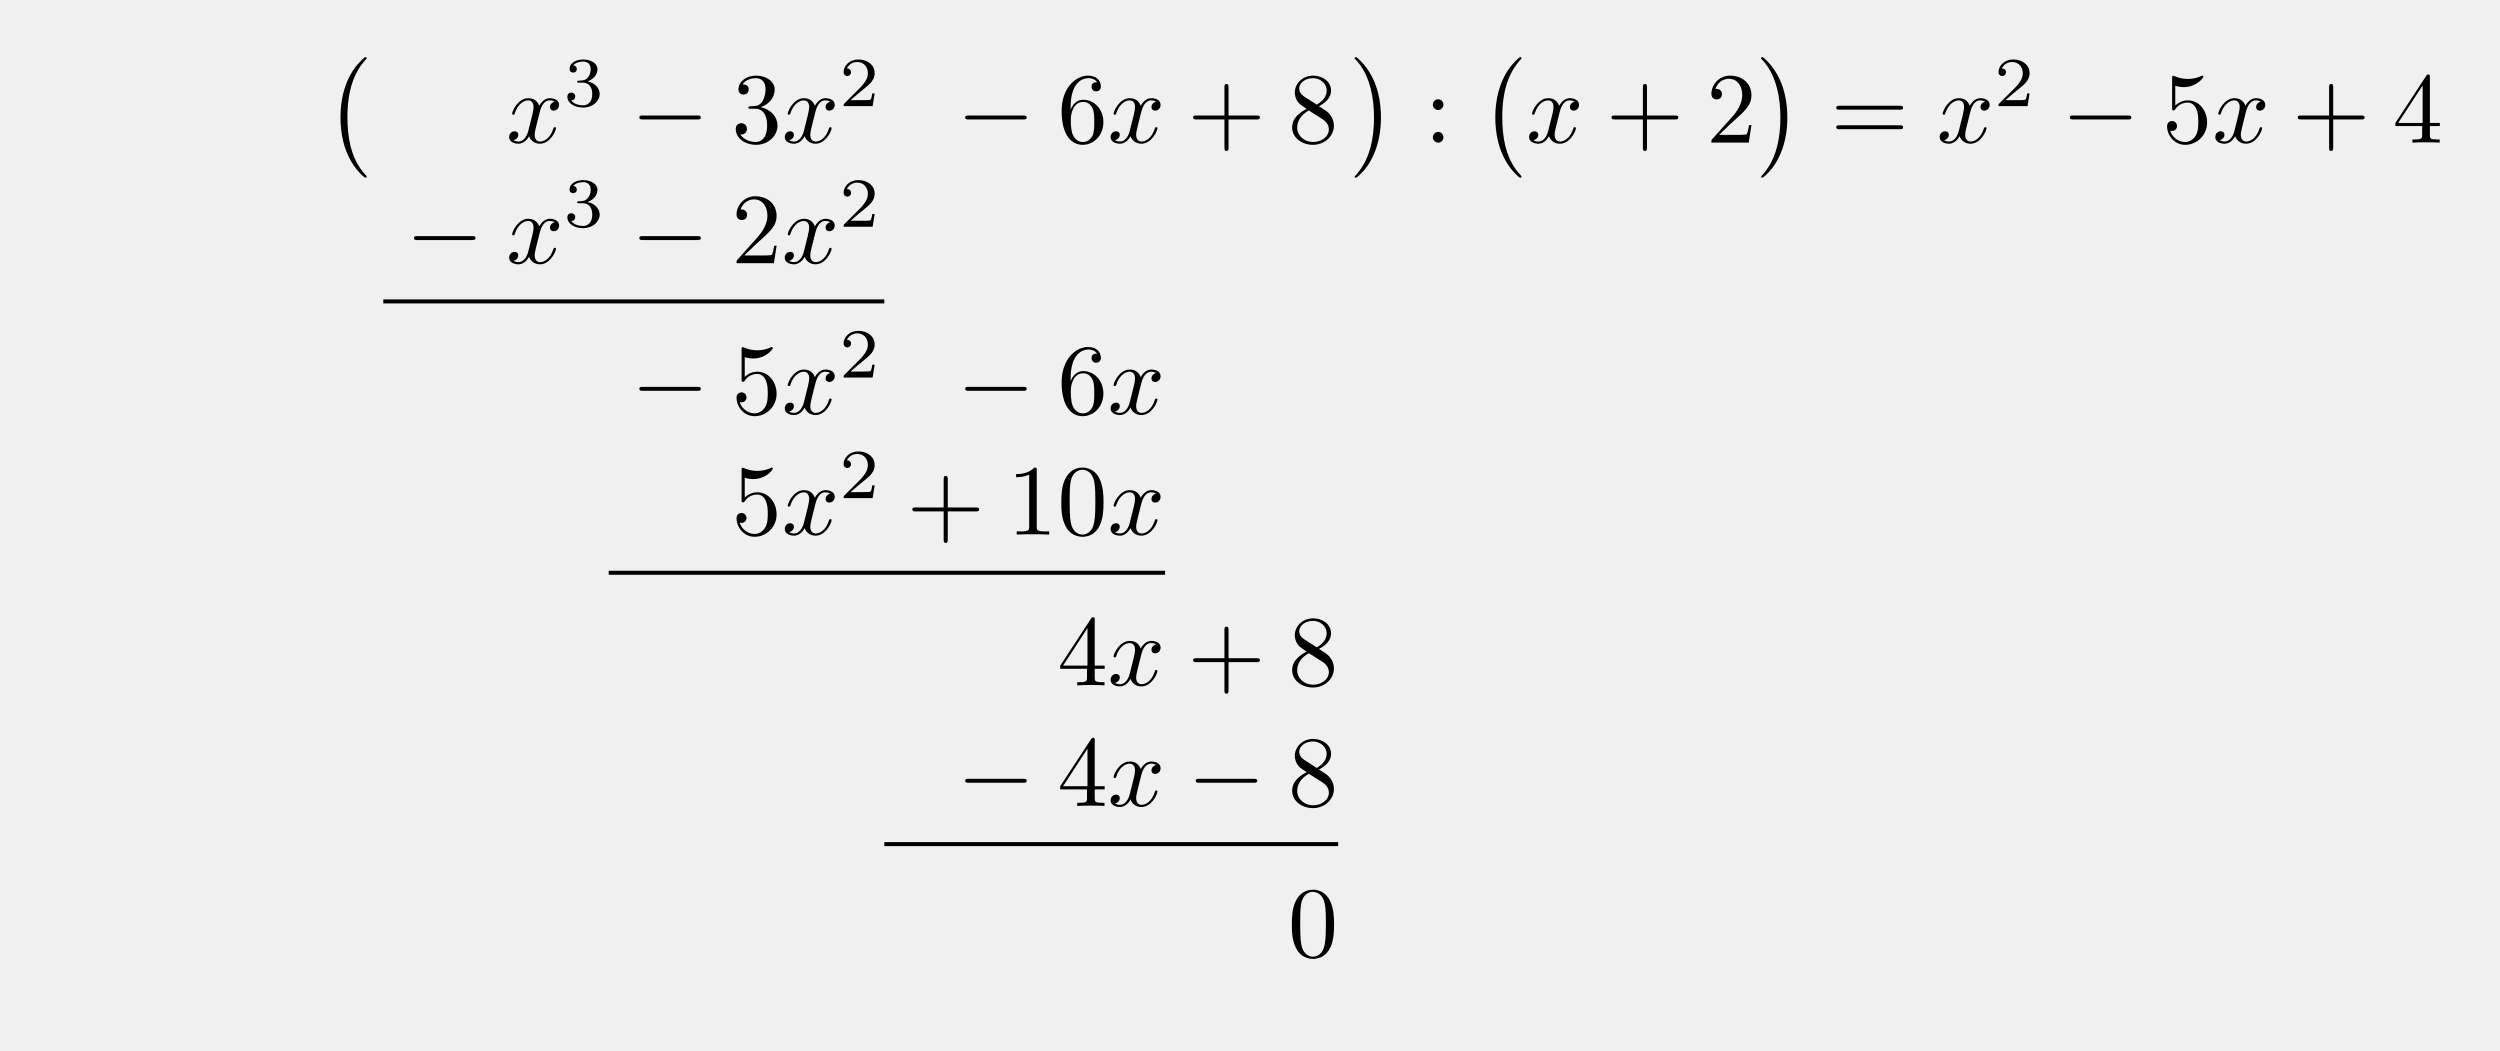
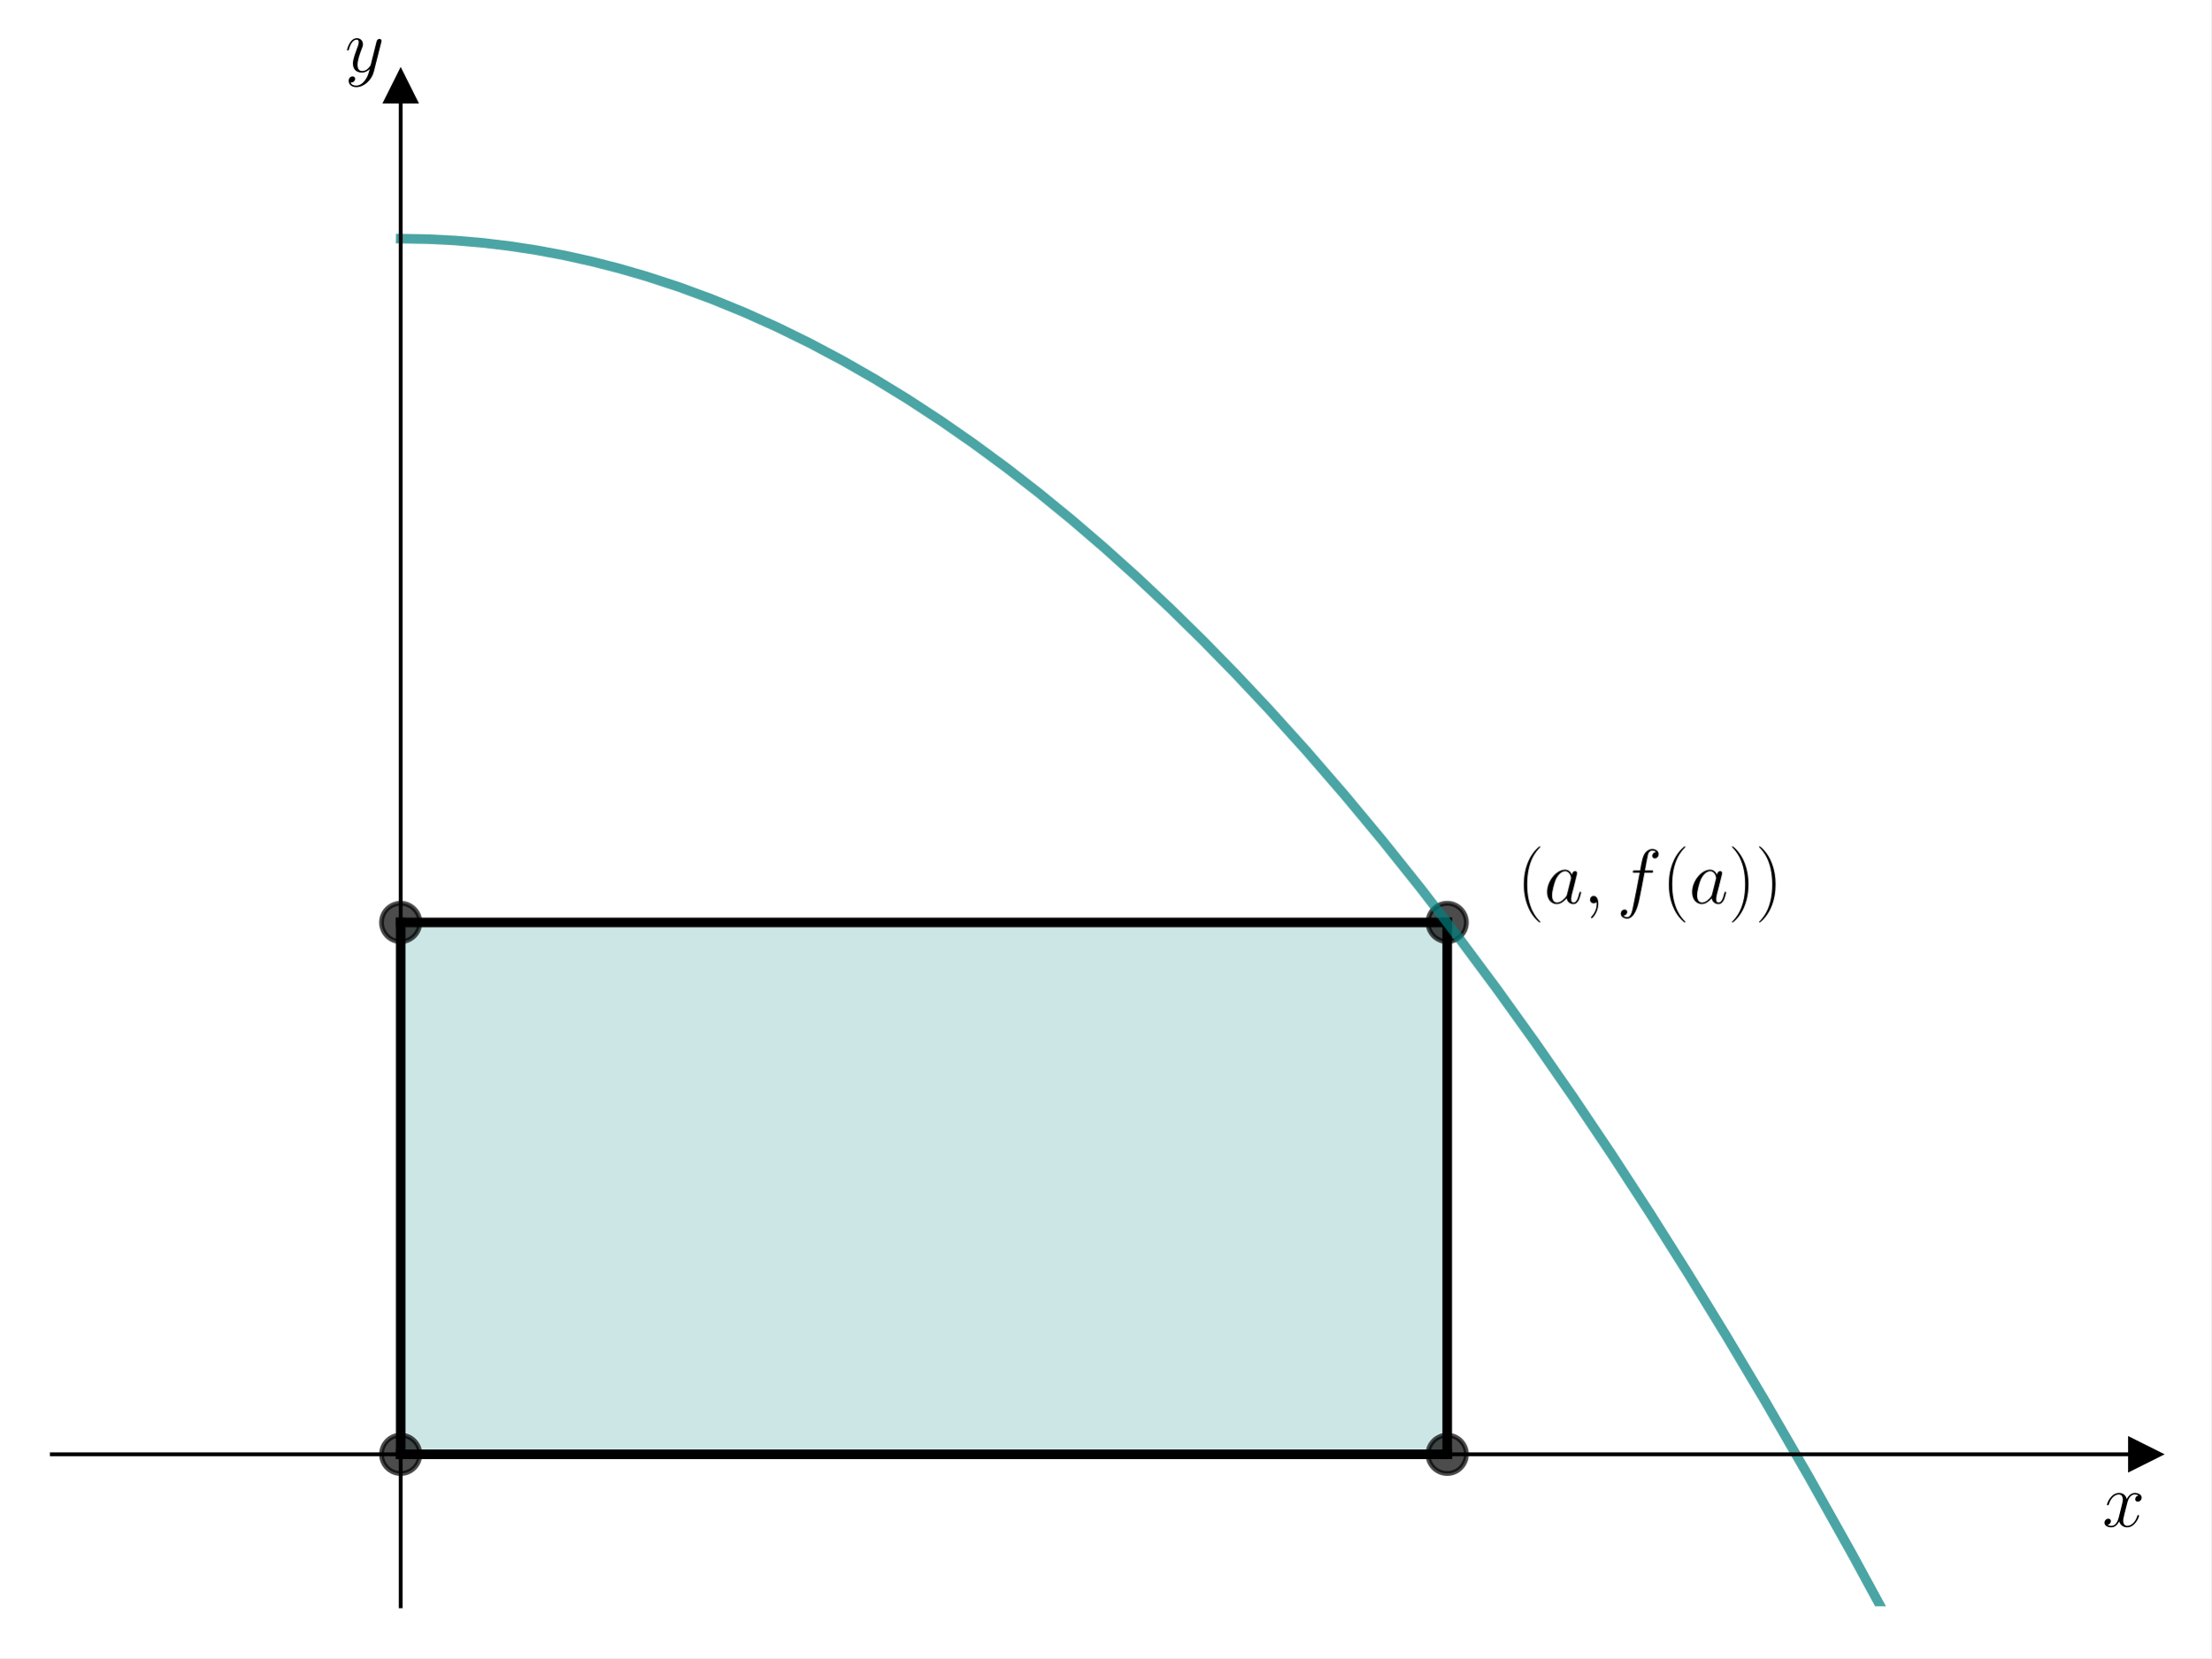
- <svg xmlns="http://www.w3.org/2000/svg" xmlns:xlink="http://www.w3.org/1999/xlink" width="247.823" height="104.091" viewBox="0 0 247.823 104.091">
+ <svg xmlns="http://www.w3.org/2000/svg" xmlns:xlink="http://www.w3.org/1999/xlink" width="460.8pt" height="345.6pt" viewBox="0 0 460.8 345.6" version="1.1">
  <defs>
-     <g>
-       <g id="glyph-0-0">
-         <path d="M 4.109 11.453 C 4.109 11.422 4.094 11.391 4.078 11.359 C 3.625 10.875 2.938 10.062 2.516 8.438 C 2.297 7.531 2.203 6.516 2.203 5.578 C 2.203 2.953 2.828 1.125 4.031 -0.172 C 4.109 -0.266 4.109 -0.281 4.109 -0.297 C 4.109 -0.406 4.031 -0.406 4 -0.406 C 3.844 -0.406 3.312 0.203 3.188 0.344 C 2.156 1.562 1.516 3.344 1.516 5.578 C 1.516 6.984 1.766 8.984 3.078 10.672 C 3.172 10.797 3.812 11.547 4 11.547 C 4.031 11.547 4.109 11.547 4.109 11.453 Z M 4.109 11.453 " />
+     <style type="text/css">*{stroke-linejoin: round; stroke-linecap: butt}</style>
+   </defs>
+   <g id="figure_1">
+     <g id="patch_1">
+       <path d="M 0 345.6  L 460.8 345.6  L 460.8 0  L 0 0  z " style="fill: #ffffff" />
+     </g>
+     <g id="axes_1">
+       <g id="patch_2">
+         <path d="M 10.8 334.8  L 447 334.8  L 447 18.065  L 10.8 18.065  z " style="fill: #ffffff" />
      </g>
-       <g id="glyph-0-1">
-         <path d="M 3.047 5.578 C 3.047 4.172 2.797 2.156 1.484 0.484 C 1.391 0.359 0.734 -0.406 0.562 -0.406 C 0.516 -0.406 0.438 -0.375 0.438 -0.297 C 0.438 -0.266 0.453 -0.234 0.5 -0.203 C 0.984 0.312 1.625 1.125 2.031 2.719 C 2.266 3.625 2.359 4.641 2.359 5.578 C 2.359 6.578 2.266 7.594 2 8.578 C 1.625 9.969 1.031 10.766 0.531 11.328 C 0.438 11.422 0.438 11.438 0.438 11.453 C 0.438 11.531 0.516 11.547 0.562 11.547 C 0.703 11.547 1.25 10.953 1.375 10.812 C 2.391 9.594 3.047 7.812 3.047 5.578 Z M 3.047 5.578 " />
+       <g id="patch_3">
+         <path d="M 83.5 303.126  L 301.6 303.126  L 301.6 192.269  L 83.5 192.269  z " clip-path="url(#pabe30c9cba)" style="fill: #008080; opacity: 0.2; stroke: #008080; stroke-linejoin: miter" />
      </g>
-       <g id="glyph-1-0">
-         <path d="M 3.328 -3.016 C 3.391 -3.266 3.625 -4.188 4.312 -4.188 C 4.359 -4.188 4.609 -4.188 4.812 -4.062 C 4.531 -4 4.344 -3.766 4.344 -3.516 C 4.344 -3.359 4.453 -3.172 4.719 -3.172 C 4.938 -3.172 5.25 -3.344 5.25 -3.75 C 5.25 -4.266 4.672 -4.406 4.328 -4.406 C 3.75 -4.406 3.406 -3.875 3.281 -3.656 C 3.031 -4.312 2.5 -4.406 2.203 -4.406 C 1.172 -4.406 0.594 -3.125 0.594 -2.875 C 0.594 -2.766 0.703 -2.766 0.719 -2.766 C 0.797 -2.766 0.828 -2.797 0.844 -2.875 C 1.188 -3.938 1.844 -4.188 2.188 -4.188 C 2.375 -4.188 2.719 -4.094 2.719 -3.516 C 2.719 -3.203 2.547 -2.547 2.188 -1.141 C 2.031 -0.531 1.672 -0.109 1.234 -0.109 C 1.172 -0.109 0.953 -0.109 0.734 -0.234 C 0.984 -0.297 1.203 -0.5 1.203 -0.781 C 1.203 -1.047 0.984 -1.125 0.844 -1.125 C 0.531 -1.125 0.297 -0.875 0.297 -0.547 C 0.297 -0.094 0.781 0.109 1.219 0.109 C 1.891 0.109 2.25 -0.594 2.266 -0.641 C 2.391 -0.281 2.75 0.109 3.344 0.109 C 4.375 0.109 4.938 -1.172 4.938 -1.422 C 4.938 -1.531 4.859 -1.531 4.828 -1.531 C 4.734 -1.531 4.719 -1.484 4.688 -1.422 C 4.359 -0.344 3.688 -0.109 3.375 -0.109 C 2.984 -0.109 2.828 -0.422 2.828 -0.766 C 2.828 -0.984 2.875 -1.203 2.984 -1.641 Z M 3.328 -3.016 " />
+       <g id="matplotlib.axis_1">
+         <g id="text_1">
+           <g transform="translate(438.1306 318.196) scale(0.16 -0.16)">
+             <defs>
+               <path id="CMMI12-78" d="M 3034 2606  C 2829 2567 2752 2414 2752 2293  C 2752 2139 2874 2088 2963 2088  C 3155 2088 3290 2254 3290 2427  C 3290 2695 2982 2816 2714 2816  C 2323 2816 2106 2433 2048 2312  C 1901 2816 1504 2816 1389 2816  C 736 2816 390 1980 390 1839  C 390 1814 416 1782 461 1782  C 512 1782 525 1820 538 1846  C 755 2555 1184 2689 1370 2689  C 1658 2689 1715 2420 1715 2267  C 1715 2127 1677 1980 1600 1673  L 1382 798  C 1286 415 1101 64 762 64  C 730 64 570 64 435 147  C 666 192 717 383 717 460  C 717 588 621 664 499 664  C 346 664 179 530 179 326  C 179 57 480 -64 755 -64  C 1062 -64 1280 179 1414 441  C 1517 64 1837 -64 2074 -64  C 2726 -64 3072 773 3072 913  C 3072 945 3046 971 3008 971  C 2950 971 2944 939 2925 888  C 2752 326 2381 64 2093 64  C 1869 64 1747 230 1747 492  C 1747 632 1773 734 1875 1156  L 2099 2024  C 2195 2408 2413 2689 2707 2689  C 2720 2689 2899 2689 3034 2606  z " transform="scale(0.015625)" />
+             </defs>
+             <use xlink:href="#CMMI12-78" transform="scale(0.996264)" />
+           </g>
+         </g>
      </g>
-       <g id="glyph-2-0">
-         <path d="M 1.906 -2.328 C 2.453 -2.328 2.844 -1.953 2.844 -1.203 C 2.844 -0.344 2.328 -0.078 1.938 -0.078 C 1.656 -0.078 1.031 -0.156 0.75 -0.578 C 1.078 -0.578 1.156 -0.812 1.156 -0.969 C 1.156 -1.188 0.984 -1.344 0.766 -1.344 C 0.578 -1.344 0.375 -1.219 0.375 -0.938 C 0.375 -0.281 1.094 0.141 1.938 0.141 C 2.906 0.141 3.578 -0.516 3.578 -1.203 C 3.578 -1.75 3.141 -2.297 2.375 -2.453 C 3.094 -2.719 3.359 -3.234 3.359 -3.672 C 3.359 -4.219 2.734 -4.625 1.953 -4.625 C 1.188 -4.625 0.594 -4.25 0.594 -3.688 C 0.594 -3.453 0.75 -3.328 0.953 -3.328 C 1.172 -3.328 1.312 -3.484 1.312 -3.672 C 1.312 -3.875 1.172 -4.031 0.953 -4.047 C 1.203 -4.344 1.672 -4.422 1.938 -4.422 C 2.25 -4.422 2.688 -4.266 2.688 -3.672 C 2.688 -3.375 2.594 -3.047 2.406 -2.844 C 2.188 -2.578 1.984 -2.562 1.641 -2.531 C 1.469 -2.516 1.453 -2.516 1.422 -2.516 C 1.406 -2.516 1.344 -2.5 1.344 -2.422 C 1.344 -2.328 1.406 -2.328 1.531 -2.328 Z M 1.906 -2.328 " />
+       <g id="matplotlib.axis_2">
+         <g id="text_2">
+           <g transform="translate(71.88973 14.96506) scale(0.16 -0.16)">
+             <defs>
+               <path id="CMMI12-79" d="M 1683 -700  C 1510 -939 1261 -1152 947 -1152  C 870 -1152 563 -1152 467 -889  C 486 -895 518 -895 531 -895  C 723 -895 851 -729 851 -582  C 851 -435 730 -384 634 -384  C 531 -384 307 -458 307 -759  C 307 -1071 582 -1286 947 -1286  C 1587 -1286 2234 -700 2413 6  L 3040 2485  C 3046 2517 3059 2556 3059 2594  C 3059 2689 2982 2753 2886 2753  C 2829 2753 2694 2727 2643 2535  L 2170 658  C 2138 543 2138 530 2086 460  C 1958 281 1747 64 1440 64  C 1082 64 1050 415 1050 588  C 1050 952 1222 1443 1395 1903  C 1466 2088 1504 2178 1504 2305  C 1504 2574 1312 2816 998 2816  C 410 2816 173 1890 173 1839  C 173 1814 198 1782 243 1782  C 301 1782 307 1807 333 1897  C 486 2433 730 2689 979 2689  C 1037 2689 1146 2689 1146 2478  C 1146 2312 1075 2127 979 1884  C 666 1047 666 837 666 683  C 666 77 1101 -64 1421 -64  C 1606 -64 1837 -6 2061 230  L 2067 224  C 1971 -147 1907 -392 1683 -700  z " transform="scale(0.015625)" />
+             </defs>
+             <use xlink:href="#CMMI12-79" transform="scale(0.996264)" />
+           </g>
+         </g>
      </g>
-       <g id="glyph-2-1">
-         <path d="M 3.516 -1.266 L 3.281 -1.266 C 3.266 -1.109 3.188 -0.703 3.094 -0.641 C 3.047 -0.594 2.516 -0.594 2.406 -0.594 L 1.125 -0.594 C 1.859 -1.234 2.109 -1.438 2.516 -1.766 C 3.031 -2.172 3.516 -2.609 3.516 -3.266 C 3.516 -4.109 2.781 -4.625 1.891 -4.625 C 1.031 -4.625 0.438 -4.016 0.438 -3.375 C 0.438 -3.031 0.734 -2.984 0.812 -2.984 C 0.969 -2.984 1.172 -3.109 1.172 -3.359 C 1.172 -3.484 1.125 -3.734 0.766 -3.734 C 0.984 -4.219 1.453 -4.375 1.781 -4.375 C 2.484 -4.375 2.844 -3.828 2.844 -3.266 C 2.844 -2.656 2.406 -2.188 2.188 -1.938 L 0.516 -0.266 C 0.438 -0.203 0.438 -0.188 0.438 0 L 3.312 0 Z M 3.516 -1.266 " />
+       <g id="line2d_1">
+         <defs>
+           <path id="m92223122de" d="M 3 0  L -3 -3  L -3 3  z " style="stroke: #000000; stroke-linejoin: miter" />
+         </defs>
+         <g>
+           <use xlink:href="#m92223122de" x="447" y="303.126" style="stroke: #000000; stroke-linejoin: miter" />
+         </g>
      </g>
-       <g id="glyph-3-0">
-         <path d="M 6.562 -2.297 C 6.734 -2.297 6.922 -2.297 6.922 -2.5 C 6.922 -2.688 6.734 -2.688 6.562 -2.688 L 1.172 -2.688 C 1 -2.688 0.828 -2.688 0.828 -2.5 C 0.828 -2.297 1 -2.297 1.172 -2.297 Z M 6.562 -2.297 " />
+       <g id="line2d_2">
+         <defs>
+           <path id="m397766ce0c" d="M 0 -3  L -3 3  L 3 3  z " style="stroke: #000000; stroke-linejoin: miter" />
+         </defs>
+         <g>
+           <use xlink:href="#m397766ce0c" x="83.5" y="18.065" style="stroke: #000000; stroke-linejoin: miter" />
+         </g>
      </g>
-       <g id="glyph-4-0">
-         <path d="M 2.891 -3.516 C 3.703 -3.781 4.281 -4.469 4.281 -5.266 C 4.281 -6.078 3.406 -6.641 2.453 -6.641 C 1.453 -6.641 0.688 -6.047 0.688 -5.281 C 0.688 -4.953 0.906 -4.766 1.203 -4.766 C 1.5 -4.766 1.703 -4.984 1.703 -5.281 C 1.703 -5.766 1.234 -5.766 1.094 -5.766 C 1.391 -6.266 2.047 -6.391 2.406 -6.391 C 2.828 -6.391 3.375 -6.172 3.375 -5.281 C 3.375 -5.156 3.344 -4.578 3.094 -4.141 C 2.797 -3.656 2.453 -3.625 2.203 -3.625 C 2.125 -3.609 1.891 -3.594 1.812 -3.594 C 1.734 -3.578 1.672 -3.562 1.672 -3.469 C 1.672 -3.359 1.734 -3.359 1.906 -3.359 L 2.344 -3.359 C 3.156 -3.359 3.531 -2.688 3.531 -1.703 C 3.531 -0.344 2.844 -0.062 2.406 -0.062 C 1.969 -0.062 1.219 -0.234 0.875 -0.812 C 1.219 -0.766 1.531 -0.984 1.531 -1.359 C 1.531 -1.719 1.266 -1.922 0.984 -1.922 C 0.734 -1.922 0.422 -1.781 0.422 -1.344 C 0.422 -0.438 1.344 0.219 2.438 0.219 C 3.656 0.219 4.562 -0.688 4.562 -1.703 C 4.562 -2.516 3.922 -3.297 2.891 -3.516 Z M 2.891 -3.516 " />
+       <g id="line2d_3">
+         <defs>
+           <path id="m53e0934535" d="M 0 4  C 1.061 4 2.078 3.579 2.828 2.828  C 3.579 2.078 4 1.061 4 0  C 4 -1.061 3.579 -2.078 2.828 -2.828  C 2.078 -3.579 1.061 -4 0 -4  C -1.061 -4 -2.078 -3.579 -2.828 -2.828  C -3.579 -2.078 -4 -1.061 -4 0  C -4 1.061 -3.579 2.078 -2.828 2.828  C -2.078 3.579 -1.061 4 0 4  z " style="stroke: #000000; stroke-opacity: 0.7" />
+         </defs>
+         <g clip-path="url(#pabe30c9cba)">
+           <use xlink:href="#m53e0934535" x="83.5" y="303.126" style="fill-opacity: 0.7; stroke: #000000; stroke-opacity: 0.7" />
+         </g>
      </g>
-       <g id="glyph-4-1">
-         <path d="M 1.312 -3.266 L 1.312 -3.516 C 1.312 -6.031 2.547 -6.391 3.062 -6.391 C 3.297 -6.391 3.719 -6.328 3.938 -5.984 C 3.781 -5.984 3.391 -5.984 3.391 -5.547 C 3.391 -5.234 3.625 -5.078 3.844 -5.078 C 4 -5.078 4.312 -5.172 4.312 -5.562 C 4.312 -6.156 3.875 -6.641 3.047 -6.641 C 1.766 -6.641 0.422 -5.359 0.422 -3.156 C 0.422 -0.484 1.578 0.219 2.5 0.219 C 3.609 0.219 4.562 -0.719 4.562 -2.031 C 4.562 -3.297 3.672 -4.25 2.562 -4.25 C 1.891 -4.25 1.516 -3.75 1.312 -3.266 Z M 2.5 -0.062 C 1.875 -0.062 1.578 -0.656 1.516 -0.812 C 1.328 -1.281 1.328 -2.078 1.328 -2.25 C 1.328 -3.031 1.656 -4.031 2.547 -4.031 C 2.719 -4.031 3.172 -4.031 3.484 -3.406 C 3.656 -3.047 3.656 -2.531 3.656 -2.047 C 3.656 -1.562 3.656 -1.062 3.484 -0.703 C 3.188 -0.109 2.734 -0.062 2.5 -0.062 Z M 2.5 -0.062 " />
+       <g id="line2d_4">
+         <g clip-path="url(#pabe30c9cba)">
+           <use xlink:href="#m53e0934535" x="301.6" y="303.126" style="fill-opacity: 0.7; stroke: #000000; stroke-opacity: 0.7" />
+         </g>
      </g>
-       <g id="glyph-4-2">
-         <path d="M 4.078 -2.297 L 6.859 -2.297 C 7 -2.297 7.188 -2.297 7.188 -2.5 C 7.188 -2.688 7 -2.688 6.859 -2.688 L 4.078 -2.688 L 4.078 -5.484 C 4.078 -5.625 4.078 -5.812 3.875 -5.812 C 3.672 -5.812 3.672 -5.625 3.672 -5.484 L 3.672 -2.688 L 0.891 -2.688 C 0.75 -2.688 0.562 -2.688 0.562 -2.5 C 0.562 -2.297 0.75 -2.297 0.891 -2.297 L 3.672 -2.297 L 3.672 0.5 C 3.672 0.641 3.672 0.828 3.875 0.828 C 4.078 0.828 4.078 0.641 4.078 0.5 Z M 4.078 -2.297 " />
+       <g id="line2d_5">
+         <g clip-path="url(#pabe30c9cba)">
+           <use xlink:href="#m53e0934535" x="301.6" y="192.269" style="fill-opacity: 0.7; stroke: #000000; stroke-opacity: 0.7" />
+         </g>
      </g>
-       <g id="glyph-4-3">
-         <path d="M 1.625 -4.562 C 1.172 -4.859 1.125 -5.188 1.125 -5.359 C 1.125 -5.969 1.781 -6.391 2.484 -6.391 C 3.203 -6.391 3.844 -5.875 3.844 -5.156 C 3.844 -4.578 3.453 -4.109 2.859 -3.766 Z M 3.078 -3.609 C 3.797 -3.984 4.281 -4.5 4.281 -5.156 C 4.281 -6.078 3.406 -6.641 2.5 -6.641 C 1.5 -6.641 0.688 -5.906 0.688 -4.969 C 0.688 -4.797 0.703 -4.344 1.125 -3.875 C 1.234 -3.766 1.609 -3.516 1.859 -3.344 C 1.281 -3.047 0.422 -2.5 0.422 -1.5 C 0.422 -0.453 1.438 0.219 2.484 0.219 C 3.609 0.219 4.562 -0.609 4.562 -1.672 C 4.562 -2.031 4.453 -2.484 4.062 -2.906 C 3.875 -3.109 3.719 -3.203 3.078 -3.609 Z M 2.078 -3.188 L 3.312 -2.406 C 3.594 -2.219 4.062 -1.922 4.062 -1.312 C 4.062 -0.578 3.312 -0.062 2.5 -0.062 C 1.641 -0.062 0.922 -0.672 0.922 -1.5 C 0.922 -2.078 1.234 -2.719 2.078 -3.188 Z M 2.078 -3.188 " />
+       <g id="line2d_6">
+         <g clip-path="url(#pabe30c9cba)">
+           <use xlink:href="#m53e0934535" x="83.5" y="192.269" style="fill-opacity: 0.7; stroke: #000000; stroke-opacity: 0.7" />
+         </g>
      </g>
-       <g id="glyph-4-4">
-         <path d="M 1.906 -3.766 C 1.906 -4.062 1.672 -4.297 1.391 -4.297 C 1.094 -4.297 0.859 -4.062 0.859 -3.766 C 0.859 -3.484 1.094 -3.234 1.391 -3.234 C 1.672 -3.234 1.906 -3.484 1.906 -3.766 Z M 1.906 -0.531 C 1.906 -0.812 1.672 -1.062 1.391 -1.062 C 1.094 -1.062 0.859 -0.812 0.859 -0.531 C 0.859 -0.234 1.094 0 1.391 0 C 1.672 0 1.906 -0.234 1.906 -0.531 Z M 1.906 -0.531 " />
+       <g id="line2d_7">
+         <path d="M 83.5 303.126  L 301.6 303.126  " clip-path="url(#pabe30c9cba)" style="fill: none; stroke: #000000; stroke-width: 2; stroke-linecap: square" />
      </g>
-       <g id="glyph-4-5">
-         <path d="M 1.266 -0.766 L 2.328 -1.797 C 3.875 -3.172 4.469 -3.703 4.469 -4.703 C 4.469 -5.844 3.578 -6.641 2.359 -6.641 C 1.234 -6.641 0.5 -5.719 0.5 -4.828 C 0.5 -4.281 1 -4.281 1.031 -4.281 C 1.203 -4.281 1.547 -4.391 1.547 -4.812 C 1.547 -5.062 1.359 -5.328 1.016 -5.328 C 0.938 -5.328 0.922 -5.328 0.891 -5.312 C 1.109 -5.969 1.656 -6.328 2.234 -6.328 C 3.141 -6.328 3.562 -5.516 3.562 -4.703 C 3.562 -3.906 3.078 -3.125 2.516 -2.5 L 0.609 -0.375 C 0.5 -0.266 0.5 -0.234 0.5 0 L 4.203 0 L 4.469 -1.734 L 4.234 -1.734 C 4.172 -1.438 4.109 -1 4 -0.844 C 3.938 -0.766 3.281 -0.766 3.062 -0.766 Z M 1.266 -0.766 " />
+       <g id="line2d_8">
+         <path d="M 301.6 303.126  L 301.6 192.269  " clip-path="url(#pabe30c9cba)" style="fill: none; stroke: #000000; stroke-width: 2; stroke-linecap: square" />
      </g>
-       <g id="glyph-4-6">
-         <path d="M 6.844 -3.266 C 7 -3.266 7.188 -3.266 7.188 -3.453 C 7.188 -3.656 7 -3.656 6.859 -3.656 L 0.891 -3.656 C 0.75 -3.656 0.562 -3.656 0.562 -3.453 C 0.562 -3.266 0.75 -3.266 0.891 -3.266 Z M 6.859 -1.328 C 7 -1.328 7.188 -1.328 7.188 -1.531 C 7.188 -1.719 7 -1.719 6.844 -1.719 L 0.891 -1.719 C 0.75 -1.719 0.562 -1.719 0.562 -1.531 C 0.562 -1.328 0.75 -1.328 0.891 -1.328 Z M 6.859 -1.328 " />
+       <g id="line2d_9">
+         <path d="M 301.6 192.269  L 83.5 192.269  " clip-path="url(#pabe30c9cba)" style="fill: none; stroke: #000000; stroke-width: 2; stroke-linecap: square" />
      </g>
-       <g id="glyph-4-7">
-         <path d="M 4.469 -2 C 4.469 -3.188 3.656 -4.188 2.578 -4.188 C 2.109 -4.188 1.672 -4.031 1.312 -3.672 L 1.312 -5.625 C 1.516 -5.562 1.844 -5.5 2.156 -5.5 C 3.391 -5.5 4.094 -6.406 4.094 -6.531 C 4.094 -6.594 4.062 -6.641 3.984 -6.641 C 3.984 -6.641 3.953 -6.641 3.906 -6.609 C 3.703 -6.516 3.219 -6.312 2.547 -6.312 C 2.156 -6.312 1.688 -6.391 1.219 -6.594 C 1.141 -6.625 1.125 -6.625 1.109 -6.625 C 1 -6.625 1 -6.547 1 -6.391 L 1 -3.438 C 1 -3.266 1 -3.188 1.141 -3.188 C 1.219 -3.188 1.234 -3.203 1.281 -3.266 C 1.391 -3.422 1.75 -3.969 2.562 -3.969 C 3.078 -3.969 3.328 -3.516 3.406 -3.328 C 3.562 -2.953 3.594 -2.578 3.594 -2.078 C 3.594 -1.719 3.594 -1.125 3.344 -0.703 C 3.109 -0.312 2.734 -0.062 2.281 -0.062 C 1.562 -0.062 0.984 -0.594 0.812 -1.172 C 0.844 -1.172 0.875 -1.156 0.984 -1.156 C 1.312 -1.156 1.484 -1.406 1.484 -1.641 C 1.484 -1.891 1.312 -2.141 0.984 -2.141 C 0.844 -2.141 0.5 -2.062 0.5 -1.609 C 0.5 -0.75 1.188 0.219 2.297 0.219 C 3.453 0.219 4.469 -0.734 4.469 -2 Z M 4.469 -2 " />
+       <g id="line2d_10">
+         <path d="M 83.5 192.269  L 83.5 303.126  " clip-path="url(#pabe30c9cba)" style="fill: none; stroke: #000000; stroke-width: 2; stroke-linecap: square" />
      </g>
-       <g id="glyph-4-8">
-         <path d="M 2.938 -1.641 L 2.938 -0.781 C 2.938 -0.422 2.906 -0.312 2.172 -0.312 L 1.969 -0.312 L 1.969 0 C 2.375 -0.031 2.891 -0.031 3.312 -0.031 C 3.734 -0.031 4.25 -0.031 4.672 0 L 4.672 -0.312 L 4.453 -0.312 C 3.719 -0.312 3.703 -0.422 3.703 -0.781 L 3.703 -1.641 L 4.688 -1.641 L 4.688 -1.953 L 3.703 -1.953 L 3.703 -6.484 C 3.703 -6.688 3.703 -6.75 3.531 -6.75 C 3.453 -6.75 3.422 -6.75 3.344 -6.625 L 0.281 -1.953 L 0.281 -1.641 Z M 2.984 -1.953 L 0.562 -1.953 L 2.984 -5.672 Z M 2.984 -1.953 " />
+       <g id="line2d_11">
+         <path d="M 83.5 49.738  L 89.185 49.835  L 94.87 50.125  L 100.556 50.61  L 106.241 51.288  L 111.926 52.159  L 117.611 53.225  L 123.297 54.484  L 128.982 55.936  L 134.667 57.583  L 141.489 59.814  L 148.312 62.325  L 155.134 65.114  L 161.956 68.182  L 168.779 71.529  L 175.601 75.155  L 182.423 79.06  L 189.245 83.244  L 196.068 87.707  L 202.89 92.449  L 209.712 97.469  L 216.535 102.769  L 223.357 108.347  L 230.179 114.205  L 237.001 120.341  L 243.824 126.756  L 250.646 133.451  L 257.468 140.424  L 264.291 147.676  L 272.25 156.489  L 280.209 165.682  L 288.169 175.254  L 296.128 185.207  L 304.087 195.539  L 312.047 206.25  L 320.006 217.341  L 327.965 228.812  L 335.925 240.662  L 343.884 252.893  L 351.843 265.502  L 359.803 278.492  L 367.762 291.861  L 376.858 307.605  L 385.955 323.844  L 395.051 340.58  L 398.259 346.6  L 398.259 346.6  " clip-path="url(#pabe30c9cba)" style="fill: none; stroke: #008080; stroke-opacity: 0.7; stroke-width: 2; stroke-linecap: square" />
      </g>
-       <g id="glyph-4-9">
-         <path d="M 2.938 -6.375 C 2.938 -6.625 2.938 -6.641 2.703 -6.641 C 2.078 -6 1.203 -6 0.891 -6 L 0.891 -5.688 C 1.094 -5.688 1.672 -5.688 2.188 -5.953 L 2.188 -0.781 C 2.188 -0.422 2.156 -0.312 1.266 -0.312 L 0.953 -0.312 L 0.953 0 C 1.297 -0.031 2.156 -0.031 2.562 -0.031 C 2.953 -0.031 3.828 -0.031 4.172 0 L 4.172 -0.312 L 3.859 -0.312 C 2.953 -0.312 2.938 -0.422 2.938 -0.781 Z M 2.938 -6.375 " />
+       <g id="patch_4">
+         <path d="M 83.5 334.8  L 83.5 18.065  " style="fill: none; stroke: #000000; stroke-width: 0.8; stroke-linejoin: miter; stroke-linecap: square" />
      </g>
-       <g id="glyph-4-10">
-         <path d="M 4.578 -3.188 C 4.578 -3.984 4.531 -4.781 4.188 -5.516 C 3.734 -6.484 2.906 -6.641 2.5 -6.641 C 1.891 -6.641 1.172 -6.375 0.75 -5.453 C 0.438 -4.766 0.391 -3.984 0.391 -3.188 C 0.391 -2.438 0.422 -1.547 0.844 -0.781 C 1.266 0.016 2 0.219 2.484 0.219 C 3.016 0.219 3.781 0.016 4.219 -0.938 C 4.531 -1.625 4.578 -2.406 4.578 -3.188 Z M 2.484 0 C 2.094 0 1.5 -0.25 1.328 -1.203 C 1.219 -1.797 1.219 -2.719 1.219 -3.312 C 1.219 -3.953 1.219 -4.609 1.297 -5.141 C 1.484 -6.328 2.234 -6.422 2.484 -6.422 C 2.812 -6.422 3.469 -6.234 3.656 -5.25 C 3.766 -4.688 3.766 -3.938 3.766 -3.312 C 3.766 -2.562 3.766 -1.891 3.656 -1.25 C 3.5 -0.297 2.938 0 2.484 0 Z M 2.484 0 " />
+       <g id="patch_5">
+         <path d="M 447 334.8  L 447 18.065  " style="fill: none" />
+       </g>
+       <g id="patch_6">
+         <path d="M 10.8 303.126  L 447 303.126  " style="fill: none; stroke: #000000; stroke-width: 0.8; stroke-linejoin: miter; stroke-linecap: square" />
+       </g>
+       <g id="patch_7">
+         <path d="M 10.8 18.065  L 447 18.065  " style="fill: none" />
+       </g>
+       <g id="text_3">
+         <g transform="translate(316.14 188.284) scale(0.16 -0.16)">
+           <defs>
+             <path id="CMR17-28" d="M 1958 -1561  C 1958 -1555 1958 -1542 1939 -1523  C 1645 -1224 858 -407 858 1581  C 858 3569 1632 4379 1946 4697  C 1946 4704 1958 4717 1958 4736  C 1958 4755 1939 4768 1914 4768  C 1843 4768 1299 4296 986 3594  C 666 2887 576 2199 576 1588  C 576 1128 621 351 1005 -471  C 1312 -1135 1837 -1600 1914 -1600  C 1946 -1600 1958 -1587 1958 -1561  z " transform="scale(0.015625)" />
+             <path id="CMMI12-61" d="M 1926 760  C 1894 651 1894 639 1805 517  C 1664 338 1382 64 1082 64  C 819 64 672 300 672 677  C 672 1028 870 1743 992 2012  C 1210 2459 1510 2689 1760 2689  C 2182 2689 2266 2165 2266 2114  C 2266 2108 2246 2024 2240 2012  L 1926 760  z M 2336 2395  C 2266 2561 2093 2816 1760 2816  C 1037 2816 256 1884 256 939  C 256 307 627 -64 1062 -64  C 1414 -64 1715 211 1894 422  C 1958 45 2259 -64 2451 -64  C 2643 -64 2797 51 2912 281  C 3014 498 3104 888 3104 913  C 3104 945 3078 971 3040 971  C 2982 971 2976 939 2950 843  C 2854 466 2733 64 2470 64  C 2285 64 2272 230 2272 358  C 2272 505 2291 575 2349 824  C 2394 984 2426 1124 2477 1309  C 2714 2267 2771 2497 2771 2535  C 2771 2625 2701 2695 2605 2695  C 2400 2695 2349 2472 2336 2395  z " transform="scale(0.015625)" />
+             <path id="CMMI12-3b" d="M 1248 -31  C 1248 343 1126 619 864 619  C 659 619 557 453 557 313  C 557 172 653 0 870 0  C 954 0 1024 26 1082 83  C 1094 96 1101 96 1107 96  C 1120 96 1120 5 1120 -27  C 1120 -240 1082 -659 710 -1080  C 640 -1157 640 -1170 640 -1183  C 640 -1216 672 -1248 704 -1248  C 755 -1248 1248 -771 1248 -31  z " transform="scale(0.015625)" />
+             <path id="CMMI12-66" d="M 2854 2566  C 2982 2566 3034 2566 3034 2688  C 3034 2752 2982 2752 2867 2752  L 2349 2752  C 2470 3429 2560 3897 2611 4107  C 2650 4265 2784 4416 2950 4416  C 3085 4416 3219 4358 3283 4298  C 3034 4272 2957 4082 2957 3969  C 2957 3837 3053 3759 3174 3759  C 3302 3759 3494 3870 3494 4119  C 3494 4393 3226 4544 2944 4544  C 2669 4544 2400 4334 2272 4078  C 2157 3848 2093 3611 1946 2752  L 1517 2752  C 1395 2752 1331 2752 1331 2637  C 1331 2566 1370 2566 1498 2566  L 1907 2566  C 1792 1976 1530 542 1382 -137  C 1274 -689 1178 -1152 858 -1152  C 838 -1152 653 -1152 538 -1031  C 864 -1005 864 -726 864 -720  C 864 -593 768 -517 646 -517  C 518 -517 326 -625 326 -867  C 326 -1140 608 -1280 858 -1280  C 1510 -1280 1779 -118 1850 199  C 1965 688 2278 2376 2310 2566  L 2854 2566  z " transform="scale(0.015625)" />
+             <path id="CMR17-29" d="M 1683 1581  C 1683 2040 1638 2817 1254 3639  C 947 4303 422 4768 346 4768  C 326 4768 301 4761 301 4729  C 301 4717 307 4710 314 4697  C 621 4378 1402 3568 1402 1584  C 1402 -407 627 -1217 314 -1537  C 307 -1549 301 -1556 301 -1568  C 301 -1600 326 -1600 346 -1600  C 416 -1600 960 -1128 1274 -426  C 1594 281 1683 969 1683 1581  z " transform="scale(0.015625)" />
+           </defs>
+           <use xlink:href="#CMR17-28" transform="scale(0.996264)" />
+           <use xlink:href="#CMMI12-61" transform="translate(35.28077 0) scale(0.996264)" />
+           <use xlink:href="#CMMI12-3b" transform="translate(86.48862 0) scale(0.996264)" />
+           <use xlink:href="#CMMI12-66" transform="translate(130.1902 0) scale(0.996264)" />
+           <use xlink:href="#CMR17-28" transform="translate(188.9105 0) scale(0.996264)" />
+           <use xlink:href="#CMMI12-61" transform="translate(224.1913 0) scale(0.996264)" />
+           <use xlink:href="#CMR17-29" transform="translate(275.3991 0) scale(0.996264)" />
+           <use xlink:href="#CMR17-29" transform="translate(310.6799 0) scale(0.996264)" />
+         </g>
      </g>
    </g>
+   </g>
+   <defs>
+     <clipPath id="pabe30c9cba">
+       <rect x="10.8" y="18.065" width="436.2" height="316.735" />
+     </clipPath>
  </defs>
-   <g fill="rgb(0%, 0%, 0%)" fill-opacity="1">
-     <use xlink:href="#glyph-0-0" x="32.236" y="6.068" />
-   </g>
-   <g fill="rgb(0%, 0%, 0%)" fill-opacity="1">
-     <use xlink:href="#glyph-1-0" x="50.174" y="14.138" />
-   </g>
-   <g fill="rgb(0%, 0%, 0%)" fill-opacity="1">
-     <use xlink:href="#glyph-2-0" x="55.868" y="10.522" />
-   </g>
-   <g fill="rgb(0%, 0%, 0%)" fill-opacity="1">
-     <use xlink:href="#glyph-3-0" x="62.552" y="14.138" />
-   </g>
-   <g fill="rgb(0%, 0%, 0%)" fill-opacity="1">
-     <use xlink:href="#glyph-4-0" x="72.514" y="14.138" />
-   </g>
-   <g fill="rgb(0%, 0%, 0%)" fill-opacity="1">
-     <use xlink:href="#glyph-1-0" x="77.495" y="14.138" />
-   </g>
-   <g fill="rgb(0%, 0%, 0%)" fill-opacity="1">
-     <use xlink:href="#glyph-2-1" x="83.189" y="10.522" />
-   </g>
-   <g fill="rgb(0%, 0%, 0%)" fill-opacity="1">
-     <use xlink:href="#glyph-3-0" x="94.854" y="14.138" />
-   </g>
-   <g fill="rgb(0%, 0%, 0%)" fill-opacity="1">
-     <use xlink:href="#glyph-4-1" x="104.817" y="14.138" />
-   </g>
-   <g fill="rgb(0%, 0%, 0%)" fill-opacity="1">
-     <use xlink:href="#glyph-1-0" x="109.798" y="14.138" />
-   </g>
-   <g fill="rgb(0%, 0%, 0%)" fill-opacity="1">
-     <use xlink:href="#glyph-4-2" x="117.706" y="14.138" />
-   </g>
-   <g fill="rgb(0%, 0%, 0%)" fill-opacity="1">
-     <use xlink:href="#glyph-4-3" x="127.667" y="14.138" />
-   </g>
-   <g fill="rgb(0%, 0%, 0%)" fill-opacity="1">
-     <use xlink:href="#glyph-0-1" x="133.845" y="6.068" />
-   </g>
-   <g fill="rgb(0%, 0%, 0%)" fill-opacity="1">
-     <use xlink:href="#glyph-4-4" x="141.179" y="14.138" />
-   </g>
-   <g fill="rgb(0%, 0%, 0%)" fill-opacity="1">
-     <use xlink:href="#glyph-0-0" x="146.713" y="6.068" />
-   </g>
-   <g fill="rgb(0%, 0%, 0%)" fill-opacity="1">
-     <use xlink:href="#glyph-1-0" x="151.28" y="14.138" />
-   </g>
-   <g fill="rgb(0%, 0%, 0%)" fill-opacity="1">
-     <use xlink:href="#glyph-4-2" x="159.188" y="14.138" />
-   </g>
-   <g fill="rgb(0%, 0%, 0%)" fill-opacity="1">
-     <use xlink:href="#glyph-4-5" x="169.149" y="14.138" />
-   </g>
-   <g fill="rgb(0%, 0%, 0%)" fill-opacity="1">
-     <use xlink:href="#glyph-0-1" x="174.131" y="6.068" />
-   </g>
-   <g fill="rgb(0%, 0%, 0%)" fill-opacity="1">
-     <use xlink:href="#glyph-4-6" x="181.465" y="14.138" />
-   </g>
-   <g fill="rgb(0%, 0%, 0%)" fill-opacity="1">
-     <use xlink:href="#glyph-1-0" x="191.981" y="14.138" />
-   </g>
-   <g fill="rgb(0%, 0%, 0%)" fill-opacity="1">
-     <use xlink:href="#glyph-2-1" x="197.675" y="10.522" />
-   </g>
-   <g fill="rgb(0%, 0%, 0%)" fill-opacity="1">
-     <use xlink:href="#glyph-3-0" x="204.358" y="14.138" />
-   </g>
-   <g fill="rgb(0%, 0%, 0%)" fill-opacity="1">
-     <use xlink:href="#glyph-4-7" x="214.321" y="14.138" />
-   </g>
-   <g fill="rgb(0%, 0%, 0%)" fill-opacity="1">
-     <use xlink:href="#glyph-1-0" x="219.302" y="14.138" />
-   </g>
-   <g fill="rgb(0%, 0%, 0%)" fill-opacity="1">
-     <use xlink:href="#glyph-4-2" x="227.21" y="14.138" />
-   </g>
-   <g fill="rgb(0%, 0%, 0%)" fill-opacity="1">
-     <use xlink:href="#glyph-4-8" x="237.171" y="14.138" />
-   </g>
-   <g fill="rgb(0%, 0%, 0%)" fill-opacity="1">
-     <use xlink:href="#glyph-3-0" x="40.212" y="26.093" />
-   </g>
-   <g fill="rgb(0%, 0%, 0%)" fill-opacity="1">
-     <use xlink:href="#glyph-1-0" x="50.174" y="26.093" />
-   </g>
-   <g fill="rgb(0%, 0%, 0%)" fill-opacity="1">
-     <use xlink:href="#glyph-2-0" x="55.868" y="22.478" />
-   </g>
-   <g fill="rgb(0%, 0%, 0%)" fill-opacity="1">
-     <use xlink:href="#glyph-3-0" x="62.552" y="26.093" />
-   </g>
-   <g fill="rgb(0%, 0%, 0%)" fill-opacity="1">
-     <use xlink:href="#glyph-4-5" x="72.514" y="26.093" />
-   </g>
-   <g fill="rgb(0%, 0%, 0%)" fill-opacity="1">
-     <use xlink:href="#glyph-1-0" x="77.495" y="26.093" />
-   </g>
-   <g fill="rgb(0%, 0%, 0%)" fill-opacity="1">
-     <use xlink:href="#glyph-2-1" x="83.189" y="22.478" />
-   </g>
-   <path fill="none" stroke-width="0.398" stroke-linecap="butt" stroke-linejoin="miter" stroke="rgb(0%, 0%, 0%)" stroke-opacity="1" stroke-miterlimit="10" d="M -0.002 0 L 49.662 0 " transform="matrix(1, 0, 0, -1, 37.998, 29.879)" />
-   <g fill="rgb(0%, 0%, 0%)" fill-opacity="1">
-     <use xlink:href="#glyph-3-0" x="62.552" y="41.037" />
-   </g>
-   <g fill="rgb(0%, 0%, 0%)" fill-opacity="1">
-     <use xlink:href="#glyph-4-7" x="72.514" y="41.037" />
-   </g>
-   <g fill="rgb(0%, 0%, 0%)" fill-opacity="1">
-     <use xlink:href="#glyph-1-0" x="77.496" y="41.037" />
-   </g>
-   <g fill="rgb(0%, 0%, 0%)" fill-opacity="1">
-     <use xlink:href="#glyph-2-1" x="83.189" y="37.422" />
-   </g>
-   <g fill="rgb(0%, 0%, 0%)" fill-opacity="1">
-     <use xlink:href="#glyph-3-0" x="94.854" y="41.037" />
-   </g>
-   <g fill="rgb(0%, 0%, 0%)" fill-opacity="1">
-     <use xlink:href="#glyph-4-1" x="104.817" y="41.037" />
-   </g>
-   <g fill="rgb(0%, 0%, 0%)" fill-opacity="1">
-     <use xlink:href="#glyph-1-0" x="109.798" y="41.037" />
-   </g>
-   <g fill="rgb(0%, 0%, 0%)" fill-opacity="1">
-     <use xlink:href="#glyph-4-7" x="72.514" y="52.992" />
-   </g>
-   <g fill="rgb(0%, 0%, 0%)" fill-opacity="1">
-     <use xlink:href="#glyph-1-0" x="77.496" y="52.992" />
-   </g>
-   <g fill="rgb(0%, 0%, 0%)" fill-opacity="1">
-     <use xlink:href="#glyph-2-1" x="83.189" y="49.377" />
-   </g>
-   <g fill="rgb(0%, 0%, 0%)" fill-opacity="1">
-     <use xlink:href="#glyph-4-2" x="89.873" y="52.992" />
-   </g>
-   <g fill="rgb(0%, 0%, 0%)" fill-opacity="1">
-     <use xlink:href="#glyph-4-9" x="99.834" y="52.992" />
-     <use xlink:href="#glyph-4-10" x="104.815" y="52.992" />
-   </g>
-   <g fill="rgb(0%, 0%, 0%)" fill-opacity="1">
-     <use xlink:href="#glyph-1-0" x="109.798" y="52.992" />
-   </g>
-   <path fill="none" stroke-width="0.398" stroke-linecap="butt" stroke-linejoin="miter" stroke="rgb(0%, 0%, 0%)" stroke-opacity="1" stroke-miterlimit="10" d="M 0.002 0.001 L 55.154 0.001 " transform="matrix(1, 0, 0, -1, 60.338, 56.778)" />
-   <g fill="rgb(0%, 0%, 0%)" fill-opacity="1">
-     <use xlink:href="#glyph-4-8" x="104.817" y="67.936" />
-   </g>
-   <g fill="rgb(0%, 0%, 0%)" fill-opacity="1">
-     <use xlink:href="#glyph-1-0" x="109.798" y="67.936" />
-   </g>
-   <g fill="rgb(0%, 0%, 0%)" fill-opacity="1">
-     <use xlink:href="#glyph-4-2" x="117.706" y="67.936" />
-   </g>
-   <g fill="rgb(0%, 0%, 0%)" fill-opacity="1">
-     <use xlink:href="#glyph-4-3" x="127.667" y="67.936" />
-   </g>
-   <g fill="rgb(0%, 0%, 0%)" fill-opacity="1">
-     <use xlink:href="#glyph-3-0" x="94.854" y="79.891" />
-   </g>
-   <g fill="rgb(0%, 0%, 0%)" fill-opacity="1">
-     <use xlink:href="#glyph-4-8" x="104.817" y="79.891" />
-   </g>
-   <g fill="rgb(0%, 0%, 0%)" fill-opacity="1">
-     <use xlink:href="#glyph-1-0" x="109.798" y="79.891" />
-   </g>
-   <g fill="rgb(0%, 0%, 0%)" fill-opacity="1">
-     <use xlink:href="#glyph-3-0" x="117.706" y="79.891" />
-   </g>
-   <g fill="rgb(0%, 0%, 0%)" fill-opacity="1">
-     <use xlink:href="#glyph-4-3" x="127.668" y="79.891" />
-   </g>
-   <path fill="none" stroke-width="0.398" stroke-linecap="butt" stroke-linejoin="miter" stroke="rgb(0%, 0%, 0%)" stroke-opacity="1" stroke-miterlimit="10" d="M 0.001 0.001 L 44.989 0.001 " transform="matrix(1, 0, 0, -1, 87.659, 83.677)" />
-   <g fill="rgb(0%, 0%, 0%)" fill-opacity="1">
-     <use xlink:href="#glyph-4-10" x="127.668" y="94.835" />
-   </g>
</svg>
